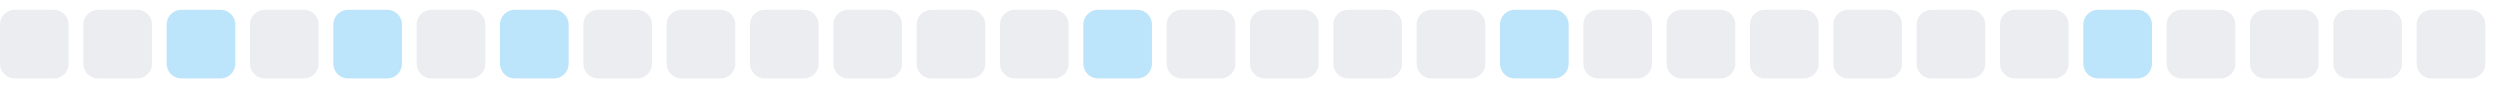
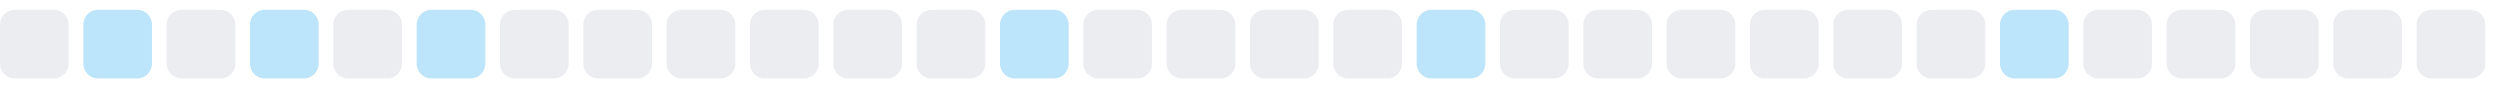
<svg xmlns="http://www.w3.org/2000/svg" width="255" height="9">
  <style>
        .level0 { fill: #ebedf0; }
        .level1 { fill: #bce4fa; }
        .level2 { fill: #75c7f7; }
        .level3 { fill: #30a9f2; }
        .level4 { fill: #008ee6; }
        @media (prefers-color-scheme: dark) {
          .level0 { fill: #161b22; }
          .level1 { fill: #0b3b5c; }
          .level2 { fill: #0a6299; }
          .level3 { fill: #008ee6; }
          .level4 { fill: #5bc4ff; }
        }
      </style>
  <rect x="0.0" y="1" width="7" height="7" rx="1.5" ry="1.5" class="level0" />
-   <rect x="8.5" y="1" width="7" height="7" rx="1.5" ry="1.5" class="level0" />
-   <rect x="17.0" y="1" width="7" height="7" rx="1.5" ry="1.5" class="level1" />
-   <rect x="25.5" y="1" width="7" height="7" rx="1.5" ry="1.5" class="level0" />
-   <rect x="34.0" y="1" width="7" height="7" rx="1.5" ry="1.5" class="level1" />
-   <rect x="42.5" y="1" width="7" height="7" rx="1.5" ry="1.5" class="level0" />
-   <rect x="51.0" y="1" width="7" height="7" rx="1.5" ry="1.5" class="level1" />
+   <rect x="8.5" y="1" width="7" height="7" rx="1.5" ry="1.5" class="level1" />
+   <rect x="17.0" y="1" width="7" height="7" rx="1.5" ry="1.5" class="level0" />
+   <rect x="25.5" y="1" width="7" height="7" rx="1.5" ry="1.5" class="level1" />
+   <rect x="34.0" y="1" width="7" height="7" rx="1.5" ry="1.5" class="level0" />
+   <rect x="42.5" y="1" width="7" height="7" rx="1.5" ry="1.5" class="level1" />
+   <rect x="51.0" y="1" width="7" height="7" rx="1.5" ry="1.5" class="level0" />
  <rect x="59.5" y="1" width="7" height="7" rx="1.5" ry="1.5" class="level0" />
  <rect x="68.0" y="1" width="7" height="7" rx="1.5" ry="1.5" class="level0" />
  <rect x="76.5" y="1" width="7" height="7" rx="1.5" ry="1.5" class="level0" />
  <rect x="85.0" y="1" width="7" height="7" rx="1.5" ry="1.5" class="level0" />
  <rect x="93.5" y="1" width="7" height="7" rx="1.5" ry="1.5" class="level0" />
-   <rect x="102.0" y="1" width="7" height="7" rx="1.5" ry="1.5" class="level0" />
-   <rect x="110.5" y="1" width="7" height="7" rx="1.5" ry="1.5" class="level1" />
+   <rect x="102.0" y="1" width="7" height="7" rx="1.5" ry="1.5" class="level1" />
+   <rect x="110.5" y="1" width="7" height="7" rx="1.5" ry="1.5" class="level0" />
  <rect x="119.0" y="1" width="7" height="7" rx="1.5" ry="1.5" class="level0" />
  <rect x="127.5" y="1" width="7" height="7" rx="1.5" ry="1.5" class="level0" />
  <rect x="136.0" y="1" width="7" height="7" rx="1.5" ry="1.5" class="level0" />
-   <rect x="144.5" y="1" width="7" height="7" rx="1.5" ry="1.5" class="level0" />
-   <rect x="153.0" y="1" width="7" height="7" rx="1.5" ry="1.5" class="level1" />
+   <rect x="144.5" y="1" width="7" height="7" rx="1.5" ry="1.5" class="level1" />
+   <rect x="153.0" y="1" width="7" height="7" rx="1.5" ry="1.5" class="level0" />
  <rect x="161.5" y="1" width="7" height="7" rx="1.5" ry="1.5" class="level0" />
  <rect x="170.0" y="1" width="7" height="7" rx="1.5" ry="1.5" class="level0" />
  <rect x="178.5" y="1" width="7" height="7" rx="1.5" ry="1.5" class="level0" />
  <rect x="187.0" y="1" width="7" height="7" rx="1.5" ry="1.5" class="level0" />
  <rect x="195.5" y="1" width="7" height="7" rx="1.5" ry="1.5" class="level0" />
-   <rect x="204.0" y="1" width="7" height="7" rx="1.5" ry="1.5" class="level0" />
-   <rect x="212.5" y="1" width="7" height="7" rx="1.5" ry="1.5" class="level1" />
+   <rect x="204.0" y="1" width="7" height="7" rx="1.5" ry="1.5" class="level1" />
+   <rect x="212.5" y="1" width="7" height="7" rx="1.5" ry="1.5" class="level0" />
  <rect x="221.0" y="1" width="7" height="7" rx="1.5" ry="1.5" class="level0" />
  <rect x="229.5" y="1" width="7" height="7" rx="1.5" ry="1.5" class="level0" />
  <rect x="238.0" y="1" width="7" height="7" rx="1.5" ry="1.5" class="level0" />
  <rect x="246.5" y="1" width="7" height="7" rx="1.5" ry="1.5" class="level0" />
</svg>
